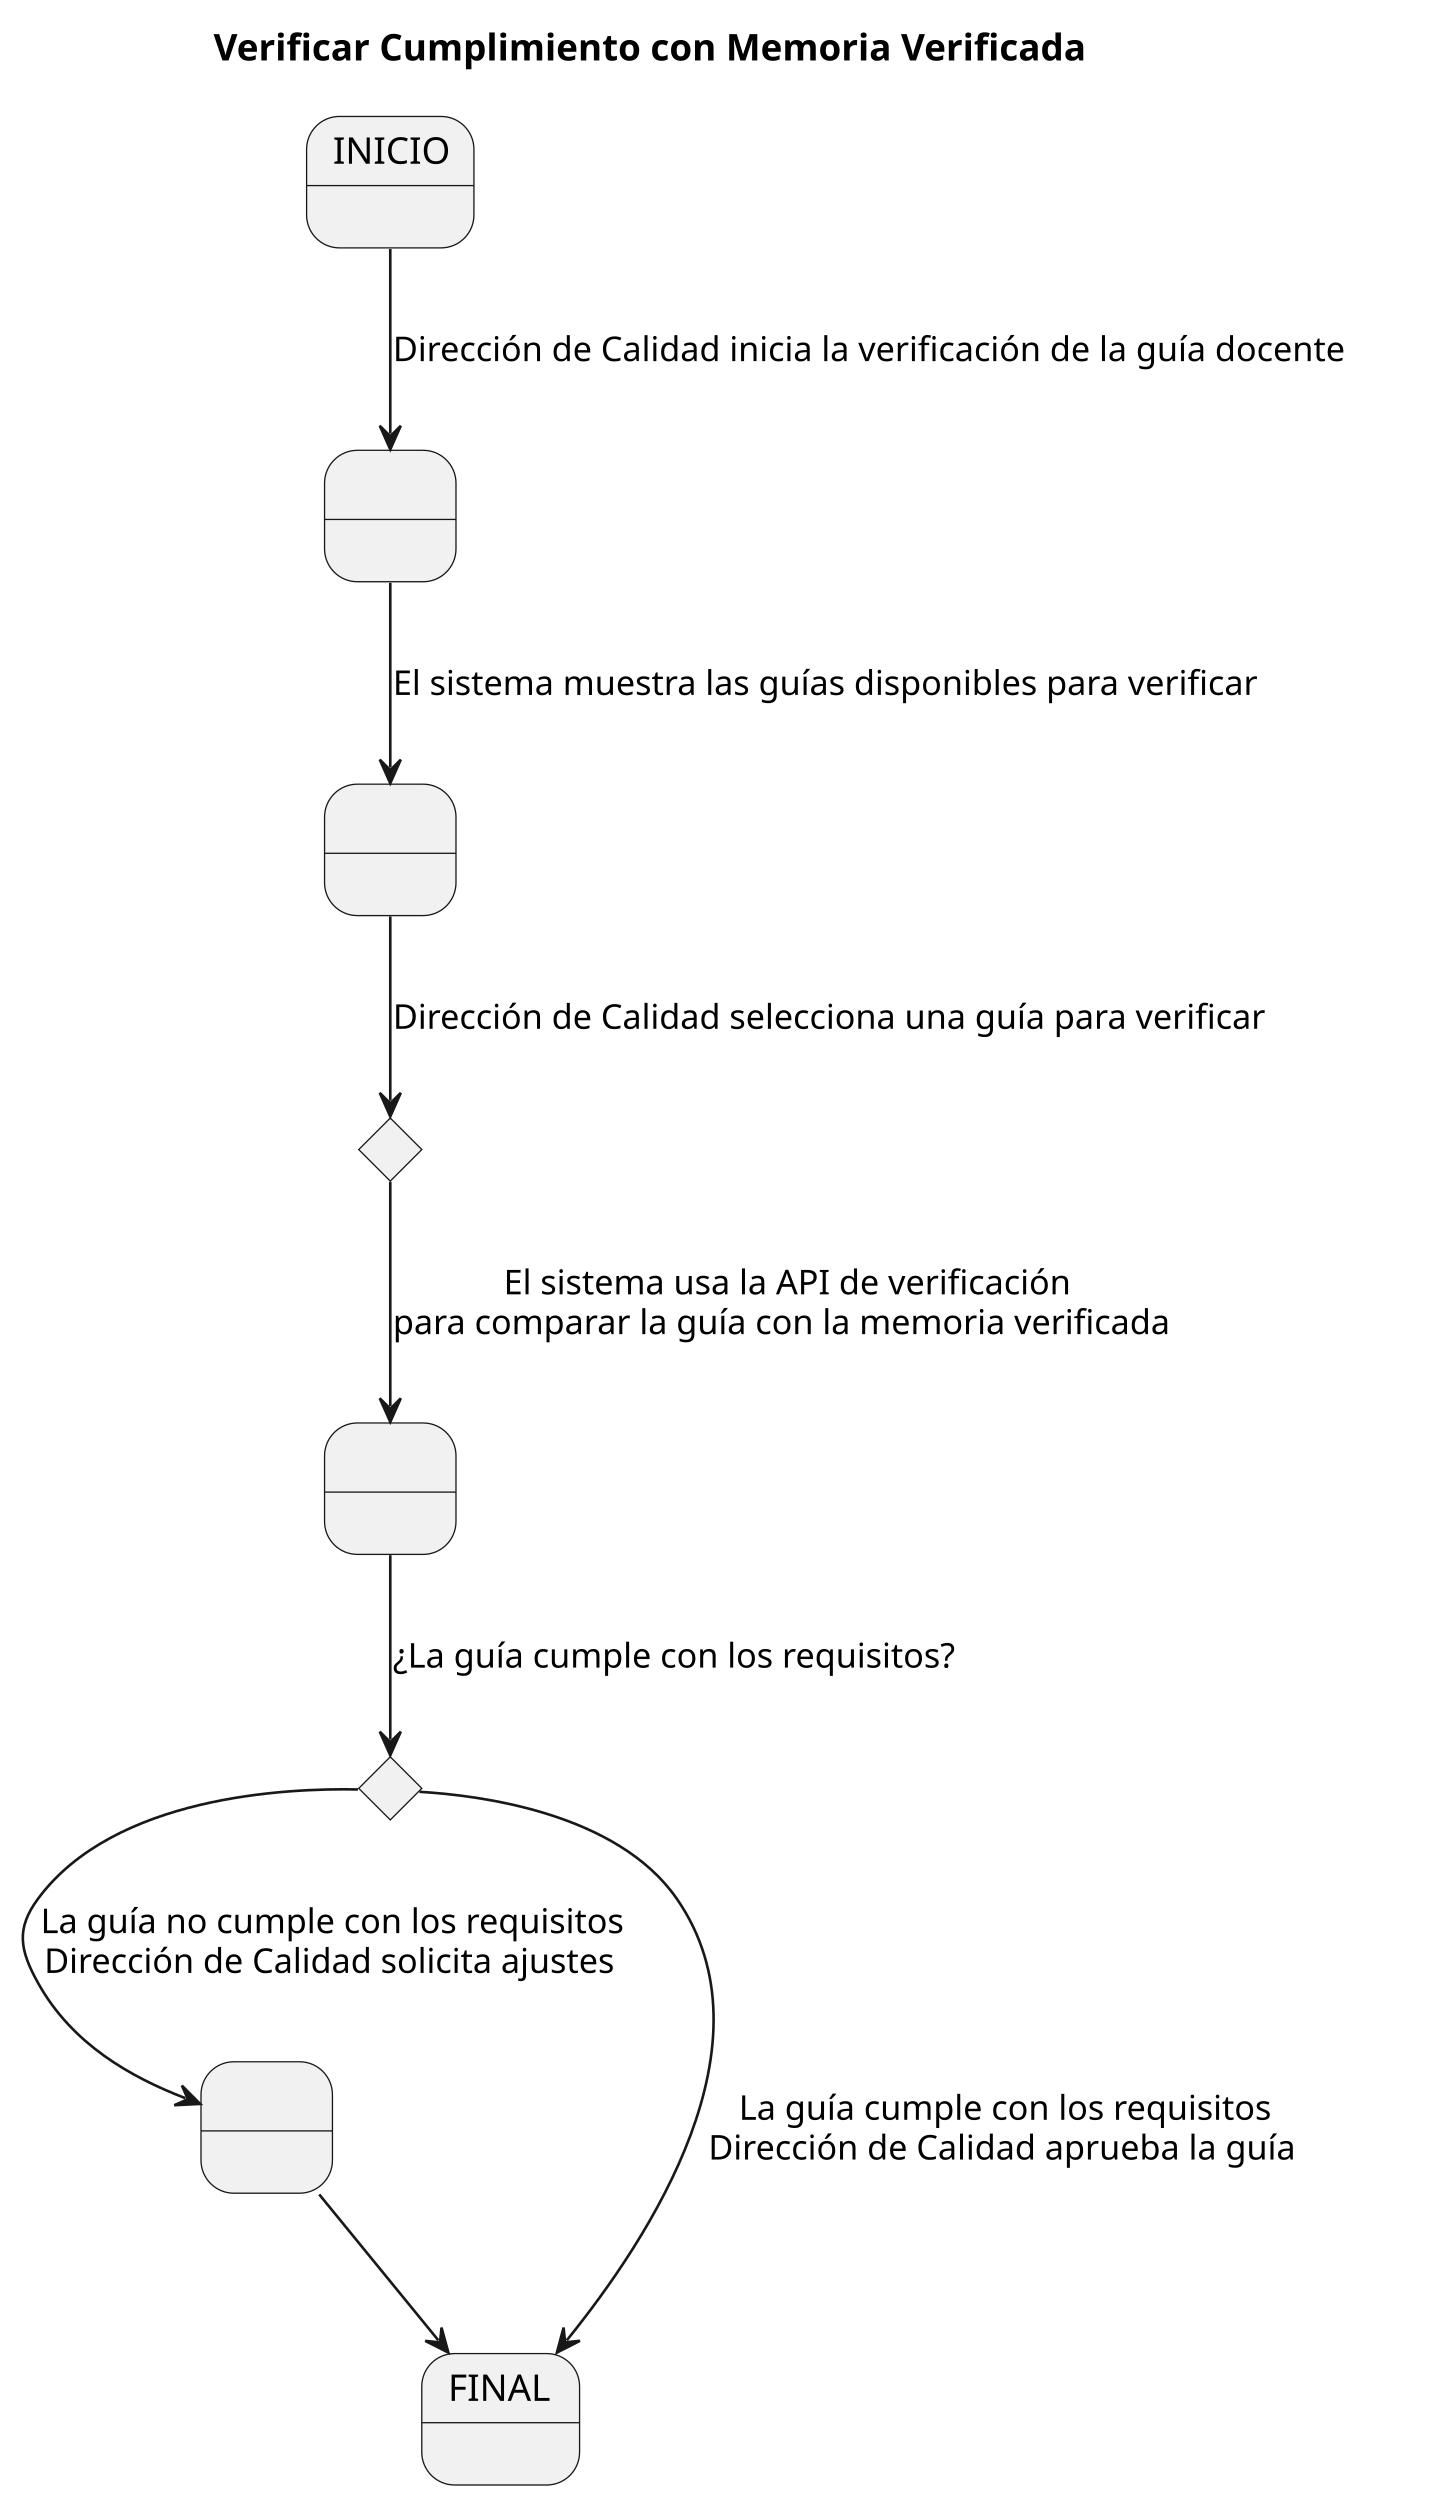
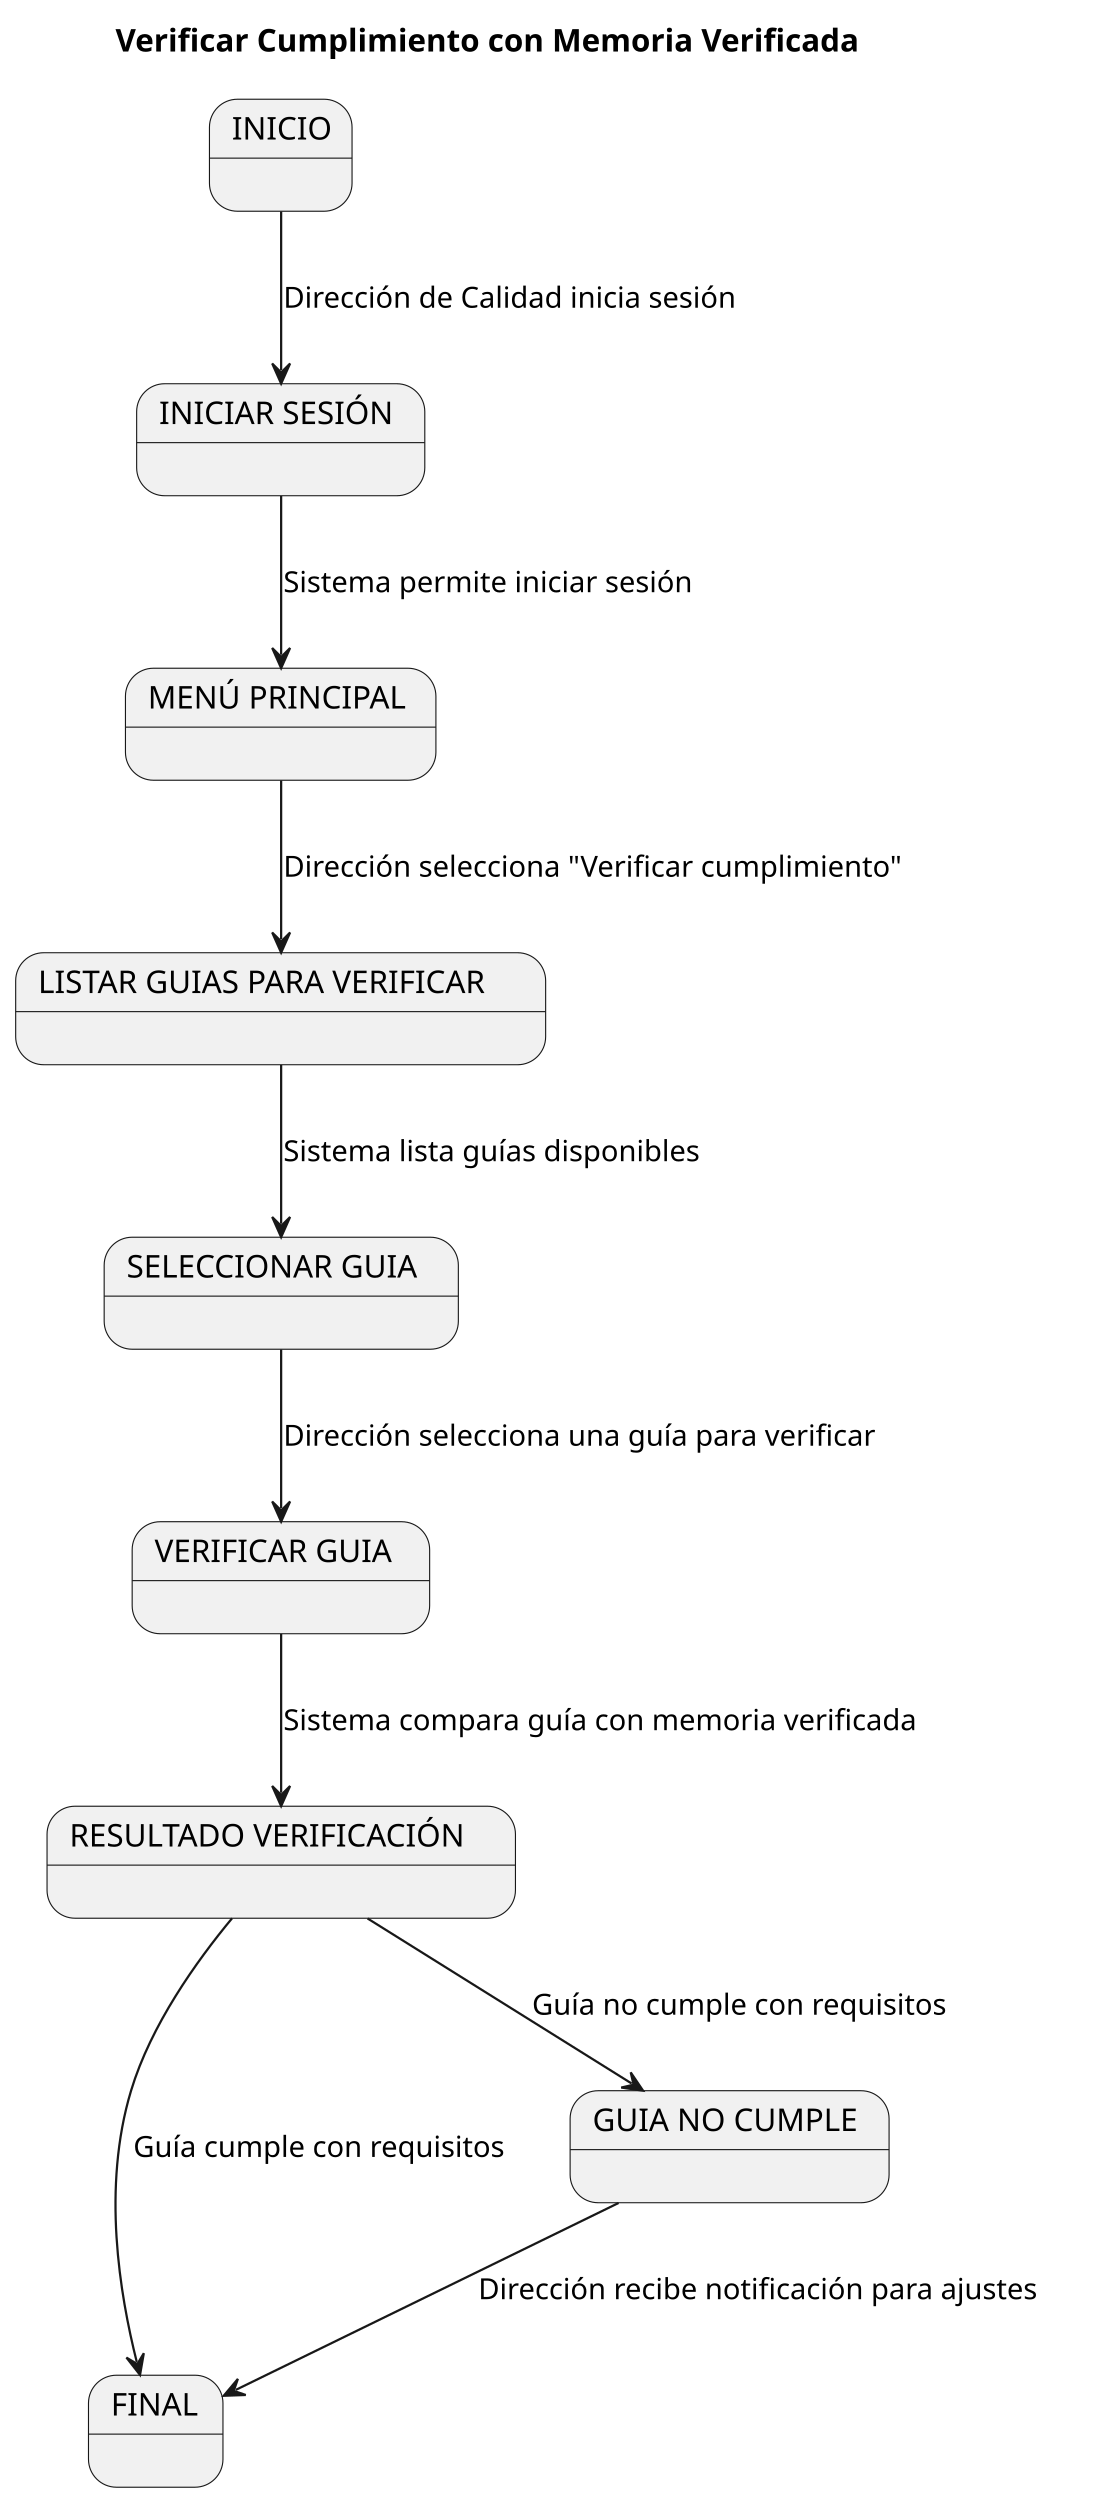
- <svg xmlns="http://www.w3.org/2000/svg" contentStyleType="text/css" height="951px" preserveAspectRatio="none" style="width:549px;height:951px;background:#FFFFFF;" version="1.1" viewBox="0 0 549 951" width="549px" zoomAndPan="magnify">
+ <svg xmlns="http://www.w3.org/2000/svg" contentStyleType="text/css" height="1116px" preserveAspectRatio="none" style="width:490px;height:1116px;background:#FFFFFF;" version="1.1" viewBox="0 0 490 1116" width="490px" zoomAndPan="magnify">
  <defs />
  <g>
-     <text fill="#000000" font-family="sans-serif" font-size="14" font-weight="bold" lengthAdjust="spacing" textLength="373.481" x="81.237" y="22.995">Verificar Cumplimiento con Memoria Verificada</text>
+     <text fill="#000000" font-family="sans-serif" font-size="14" font-weight="bold" lengthAdjust="spacing" textLength="373.481" x="51.554" y="22.995">Verificar Cumplimiento con Memoria Verificada</text>
    <g id="INICIO">
-       <rect fill="#F1F1F1" height="50" rx="12.5" ry="12.5" style="stroke:#181818;stroke-width:0.5;" width="63.654" x="116.63" y="44.297" />
-       <line style="stroke:#181818;stroke-width:0.5;" x1="116.63" x2="180.284" y1="70.594" y2="70.594" />
-       <text fill="#000000" font-family="sans-serif" font-size="14" lengthAdjust="spacing" textLength="43.654" x="126.63" y="62.292">INICIO</text>
+       <rect fill="#F1F1F1" height="50" rx="12.5" ry="12.5" style="stroke:#181818;stroke-width:0.5;" width="63.654" x="93.5" y="44.297" />
+       <line style="stroke:#181818;stroke-width:0.5;" x1="93.5" x2="157.154" y1="70.594" y2="70.594" />
+       <text fill="#000000" font-family="sans-serif" font-size="14" lengthAdjust="spacing" textLength="43.654" x="103.5" y="62.292">INICIO</text>
    </g>
-     <g id="Estado1">
-       <rect fill="#F1F1F1" height="50" rx="12.5" ry="12.5" style="stroke:#181818;stroke-width:0.5;" width="50" x="123.46" y="171.297" />
-       <line style="stroke:#181818;stroke-width:0.5;" x1="123.46" x2="173.46" y1="197.594" y2="197.594" />
-       <text fill="#000000" font-family="sans-serif" font-size="14" lengthAdjust="spacing" textLength="4.45" x="146.235" y="189.292"> </text>
+     <g id="INICIAR_SESION">
+       <rect fill="#F1F1F1" height="50" rx="12.5" ry="12.5" style="stroke:#181818;stroke-width:0.5;" width="128.63" x="61" y="171.297" />
+       <line style="stroke:#181818;stroke-width:0.5;" x1="61" x2="189.63" y1="197.594" y2="197.594" />
+       <text fill="#000000" font-family="sans-serif" font-size="14" lengthAdjust="spacing" textLength="108.63" x="71" y="189.292">INICIAR SESIÓN</text>
    </g>
-     <g id="Estado2">
-       <rect fill="#F1F1F1" height="50" rx="12.5" ry="12.5" style="stroke:#181818;stroke-width:0.5;" width="50" x="123.46" y="298.297" />
-       <line style="stroke:#181818;stroke-width:0.5;" x1="123.46" x2="173.46" y1="324.594" y2="324.594" />
-       <text fill="#000000" font-family="sans-serif" font-size="14" lengthAdjust="spacing" textLength="4.45" x="146.235" y="316.292"> </text>
+     <g id="MENU_PRINCIPAL">
+       <rect fill="#F1F1F1" height="50" rx="12.5" ry="12.5" style="stroke:#181818;stroke-width:0.5;" width="138.59" x="56" y="298.297" />
+       <line style="stroke:#181818;stroke-width:0.5;" x1="56" x2="194.59" y1="324.594" y2="324.594" />
+       <text fill="#000000" font-family="sans-serif" font-size="14" lengthAdjust="spacing" textLength="118.59" x="66" y="316.292">MENÚ PRINCIPAL</text>
    </g>
-     <g id="Estado3">
-       <rect fill="#F1F1F1" height="50" rx="12.5" ry="12.5" style="stroke:#181818;stroke-width:0.5;" width="50" x="123.46" y="541.297" />
-       <line style="stroke:#181818;stroke-width:0.5;" x1="123.46" x2="173.46" y1="567.594" y2="567.594" />
-       <text fill="#000000" font-family="sans-serif" font-size="14" lengthAdjust="spacing" textLength="4.45" x="146.235" y="559.292"> </text>
+     <g id="LISTAR_GUIAS">
+       <rect fill="#F1F1F1" height="50" rx="12.5" ry="12.5" style="stroke:#181818;stroke-width:0.5;" width="236.576" x="7" y="425.297" />
+       <line style="stroke:#181818;stroke-width:0.5;" x1="7" x2="243.576" y1="451.594" y2="451.594" />
+       <text fill="#000000" font-family="sans-serif" font-size="14" lengthAdjust="spacing" textLength="216.576" x="17" y="443.292">LISTAR GUIAS PARA VERIFICAR</text>
    </g>
-     <g id="Estado4">
-       <rect fill="#F1F1F1" height="50" rx="12.5" ry="12.5" style="stroke:#181818;stroke-width:0.5;" width="50" x="76.46" y="784.297" />
-       <line style="stroke:#181818;stroke-width:0.5;" x1="76.46" x2="126.46" y1="810.594" y2="810.594" />
-       <text fill="#000000" font-family="sans-serif" font-size="14" lengthAdjust="spacing" textLength="4.45" x="99.235" y="802.292"> </text>
+     <g id="SELECCIONAR_GUIA">
+       <rect fill="#F1F1F1" height="50" rx="12.5" ry="12.5" style="stroke:#181818;stroke-width:0.5;" width="158.106" x="46.5" y="552.297" />
+       <line style="stroke:#181818;stroke-width:0.5;" x1="46.5" x2="204.606" y1="578.594" y2="578.594" />
+       <text fill="#000000" font-family="sans-serif" font-size="14" lengthAdjust="spacing" textLength="138.106" x="56.5" y="570.292">SELECCIONAR GUIA</text>
+     </g>
+     <g id="VERIFICAR_GUIA">
+       <rect fill="#F1F1F1" height="50" rx="12.5" ry="12.5" style="stroke:#181818;stroke-width:0.5;" width="132.793" x="59" y="679.297" />
+       <line style="stroke:#181818;stroke-width:0.5;" x1="59" x2="191.793" y1="705.594" y2="705.594" />
+       <text fill="#000000" font-family="sans-serif" font-size="14" lengthAdjust="spacing" textLength="112.793" x="69" y="697.292">VERIFICAR GUIA</text>
+     </g>
+     <g id="RESULTADO_VERIFICACION">
+       <rect fill="#F1F1F1" height="50" rx="12.5" ry="12.5" style="stroke:#181818;stroke-width:0.5;" width="209.096" x="21" y="806.297" />
+       <line style="stroke:#181818;stroke-width:0.5;" x1="21" x2="230.096" y1="832.594" y2="832.594" />
+       <text fill="#000000" font-family="sans-serif" font-size="14" lengthAdjust="spacing" textLength="189.096" x="31" y="824.292">RESULTADO VERIFICACIÓN</text>
    </g>
    <g id="FINAL">
-       <rect fill="#F1F1F1" height="50" rx="12.5" ry="12.5" style="stroke:#181818;stroke-width:0.5;" width="60.031" x="160.44" y="895.297" />
-       <line style="stroke:#181818;stroke-width:0.5;" x1="160.44" x2="220.471" y1="921.594" y2="921.594" />
-       <text fill="#000000" font-family="sans-serif" font-size="14" lengthAdjust="spacing" textLength="40.031" x="170.44" y="913.292">FINAL</text>
+       <rect fill="#F1F1F1" height="50" rx="12.5" ry="12.5" style="stroke:#181818;stroke-width:0.5;" width="60.031" x="39.5" y="1060.297" />
+       <line style="stroke:#181818;stroke-width:0.5;" x1="39.5" x2="99.531" y1="1086.594" y2="1086.594" />
+       <text fill="#000000" font-family="sans-serif" font-size="14" lengthAdjust="spacing" textLength="40.031" x="49.5" y="1078.292">FINAL</text>
    </g>
-     <g id="elem_Condicion1">
-       <polygon fill="#F1F1F1" points="148.46,425.297,160.46,437.297,148.46,449.297,136.46,437.297,148.46,425.297" style="stroke:#181818;stroke-width:0.5;" />
+     <g id="GUIA_NO_CUMPLE">
+       <rect fill="#F1F1F1" height="50" rx="12.5" ry="12.5" style="stroke:#181818;stroke-width:0.5;" width="142.384" x="254.5" y="933.297" />
+       <line style="stroke:#181818;stroke-width:0.5;" x1="254.5" x2="396.884" y1="959.594" y2="959.594" />
+       <text fill="#000000" font-family="sans-serif" font-size="14" lengthAdjust="spacing" textLength="122.384" x="264.5" y="951.292">GUIA NO CUMPLE</text>
    </g>
-     <g id="elem_Condicion2">
-       <polygon fill="#F1F1F1" points="148.46,668.297,160.46,680.297,148.46,692.297,136.46,680.297,148.46,668.297" style="stroke:#181818;stroke-width:0.5;" />
+     <g id="link_INICIO_INICIAR_SESION">
+       <path d="M125.5,94.397 C125.5,116.537 125.5,143.157 125.5,165.267 " fill="none" id="INICIO-to-INICIAR_SESION" style="stroke:#181818;stroke-width:1;" />
+       <polygon fill="#181818" points="125.5,171.267,129.5,162.267,125.5,166.267,121.5,162.267,125.5,171.267" style="stroke:#181818;stroke-width:1;" />
+       <text fill="#000000" font-family="sans-serif" font-size="13" lengthAdjust="spacing" textLength="218.118" x="126.5" y="137.364">Dirección de Calidad inicia sesión</text>
    </g>
-     <g id="link_INICIO_Estado1">
-       <path d="M148.46,94.697 C148.46,116.717 148.46,142.957 148.46,164.957 " fill="none" id="INICIO-to-Estado1" style="stroke:#181818;stroke-width:1;" />
-       <polygon fill="#181818" points="148.46,170.957,152.46,161.957,148.46,165.957,144.46,161.957,148.46,170.957" style="stroke:#181818;stroke-width:1;" />
-       <text fill="#000000" font-family="sans-serif" font-size="13" lengthAdjust="spacing" textLength="392.495" x="149.46" y="137.364">Dirección de Calidad inicia la verificación de la guía docente</text>
+     <g id="link_INICIAR_SESION_MENU_PRINCIPAL">
+       <path d="M125.5,221.397 C125.5,243.537 125.5,270.157 125.5,292.267 " fill="none" id="INICIAR_SESION-to-MENU_PRINCIPAL" style="stroke:#181818;stroke-width:1;" />
+       <polygon fill="#181818" points="125.5,298.267,129.5,289.267,125.5,293.267,121.5,289.267,125.5,298.267" style="stroke:#181818;stroke-width:1;" />
+       <text fill="#000000" font-family="sans-serif" font-size="13" lengthAdjust="spacing" textLength="196.606" x="126.5" y="264.364">Sistema permite iniciar sesión</text>
    </g>
-     <g id="link_Estado1_Estado2">
-       <path d="M148.46,221.697 C148.46,243.717 148.46,269.957 148.46,291.957 " fill="none" id="Estado1-to-Estado2" style="stroke:#181818;stroke-width:1;" />
-       <polygon fill="#181818" points="148.46,297.957,152.46,288.957,148.46,292.957,144.46,288.957,148.46,297.957" style="stroke:#181818;stroke-width:1;" />
-       <text fill="#000000" font-family="sans-serif" font-size="13" lengthAdjust="spacing" textLength="355.062" x="149.46" y="264.364">El sistema muestra las guías disponibles para verificar</text>
+     <g id="link_MENU_PRINCIPAL_LISTAR_GUIAS">
+       <path d="M125.5,348.397 C125.5,370.537 125.5,397.157 125.5,419.267 " fill="none" id="MENU_PRINCIPAL-to-LISTAR_GUIAS" style="stroke:#181818;stroke-width:1;" />
+       <polygon fill="#181818" points="125.5,425.267,129.5,416.267,125.5,420.267,121.5,416.267,125.5,425.267" style="stroke:#181818;stroke-width:1;" />
+       <text fill="#000000" font-family="sans-serif" font-size="13" lengthAdjust="spacing" textLength="297.451" x="126.5" y="391.364">Dirección selecciona "Verificar cumplimiento"</text>
    </g>
-     <g id="link_Estado2_Condicion1">
-       <path d="M148.46,348.597 C148.46,372.147 148.46,400.847 148.46,418.717 " fill="none" id="Estado2-to-Condicion1" style="stroke:#181818;stroke-width:1;" />
-       <polygon fill="#181818" points="148.46,424.717,152.46,415.717,148.46,419.717,144.46,415.717,148.46,424.717" style="stroke:#181818;stroke-width:1;" />
-       <text fill="#000000" font-family="sans-serif" font-size="13" lengthAdjust="spacing" textLength="358.763" x="149.46" y="391.364">Dirección de Calidad selecciona una guía para verificar</text>
+     <g id="link_LISTAR_GUIAS_SELECCIONAR_GUIA">
+       <path d="M125.5,475.397 C125.5,497.537 125.5,524.157 125.5,546.267 " fill="none" id="LISTAR_GUIAS-to-SELECCIONAR_GUIA" style="stroke:#181818;stroke-width:1;" />
+       <polygon fill="#181818" points="125.5,552.267,129.5,543.267,125.5,547.267,121.5,543.267,125.5,552.267" style="stroke:#181818;stroke-width:1;" />
+       <text fill="#000000" font-family="sans-serif" font-size="13" lengthAdjust="spacing" textLength="199.989" x="126.5" y="518.364">Sistema lista guías disponibles</text>
    </g>
-     <g id="link_Condicion1_Estado3">
-       <path d="M148.46,449.567 C148.46,469.967 148.46,507.427 148.46,534.907 " fill="none" id="Condicion1-to-Estado3" style="stroke:#181818;stroke-width:1;" />
-       <polygon fill="#181818" points="148.46,540.907,152.46,531.907,148.46,535.907,144.46,531.907,148.46,540.907" style="stroke:#181818;stroke-width:1;" />
-       <text fill="#000000" font-family="sans-serif" font-size="13" lengthAdjust="spacing" textLength="233.778" x="191.586" y="492.364">El sistema usa la API de verificación</text>
-       <text fill="#000000" font-family="sans-serif" font-size="13" lengthAdjust="spacing" textLength="318.03" x="149.46" y="507.497">para comparar la guía con la memoria verificada</text>
+     <g id="link_SELECCIONAR_GUIA_VERIFICAR_GUIA">
+       <path d="M125.5,602.397 C125.5,624.537 125.5,651.157 125.5,673.267 " fill="none" id="SELECCIONAR_GUIA-to-VERIFICAR_GUIA" style="stroke:#181818;stroke-width:1;" />
+       <polygon fill="#181818" points="125.5,679.267,129.5,670.267,125.5,674.267,121.5,670.267,125.5,679.267" style="stroke:#181818;stroke-width:1;" />
+       <text fill="#000000" font-family="sans-serif" font-size="13" lengthAdjust="spacing" textLength="285.511" x="126.5" y="645.364">Dirección selecciona una guía para verificar</text>
    </g>
-     <g id="link_Estado3_Condicion2">
-       <path d="M148.46,591.597 C148.46,615.147 148.46,643.847 148.46,661.717 " fill="none" id="Estado3-to-Condicion2" style="stroke:#181818;stroke-width:1;" />
-       <polygon fill="#181818" points="148.46,667.717,152.46,658.717,148.46,662.717,144.46,658.717,148.46,667.717" style="stroke:#181818;stroke-width:1;" />
-       <text fill="#000000" font-family="sans-serif" font-size="13" lengthAdjust="spacing" textLength="230.985" x="149.46" y="634.364">¿La guía cumple con los requisitos?</text>
+     <g id="link_VERIFICAR_GUIA_RESULTADO_VERIFICACION">
+       <path d="M125.5,729.397 C125.5,751.537 125.5,778.157 125.5,800.267 " fill="none" id="VERIFICAR_GUIA-to-RESULTADO_VERIFICACION" style="stroke:#181818;stroke-width:1;" />
+       <polygon fill="#181818" points="125.5,806.267,129.5,797.267,125.5,801.267,121.5,797.267,125.5,806.267" style="stroke:#181818;stroke-width:1;" />
+       <text fill="#000000" font-family="sans-serif" font-size="13" lengthAdjust="spacing" textLength="304.097" x="126.5" y="772.364">Sistema compara guía con memoria verificada</text>
    </g>
-     <g id="link_Condicion2_FINAL">
-       <path d="M159.55,681.607 C182.46,682.927 234.79,689.547 257.46,722.297 C295.5,777.247 247.341,850.99 215.611,890.26 " fill="none" id="Condicion2-to-FINAL" style="stroke:#181818;stroke-width:1;" />
-       <polygon fill="#181818" points="211.84,894.927,220.608,890.44,214.982,891.038,214.385,885.413,211.84,894.927" style="stroke:#181818;stroke-width:1;" />
-       <text fill="#000000" font-family="sans-serif" font-size="13" lengthAdjust="spacing" textLength="217.185" x="281.057" y="806.364">La guía cumple con los requisitos</text>
-       <text fill="#000000" font-family="sans-serif" font-size="13" lengthAdjust="spacing" textLength="240.379" x="269.46" y="821.497">Dirección de Calidad aprueba la guía</text>
+     <g id="link_RESULTADO_VERIFICACION_FINAL">
+       <path d="M103.6,856.317 C87.63,875.567 67.31,904.087 58.5,933.297 C45.45,976.577 53.439,1024.047 61.049,1054.358 " fill="none" id="RESULTADO_VERIFICACION-to-FINAL" style="stroke:#181818;stroke-width:1;" />
+       <polygon fill="#181818" points="62.51,1060.177,64.198,1050.474,61.292,1055.327,56.439,1052.422,62.51,1060.177" style="stroke:#181818;stroke-width:1;" />
+       <text fill="#000000" font-family="sans-serif" font-size="13" lengthAdjust="spacing" textLength="177.195" x="59.5" y="962.864">Guía cumple con requisitos</text>
    </g>
-     <g id="link_Condicion2_Estado4">
-       <path d="M136.18,680.707 C108.91,680.157 43.4,683.177 14.46,722.297 C6,733.727 7.54,741.867 14.46,754.297 C27.51,777.757 49.834,790.163 70.544,798.173 " fill="none" id="Condicion2-to-Estado4" style="stroke:#181818;stroke-width:1;" />
-       <polygon fill="#181818" points="76.14,800.337,69.189,793.36,71.477,798.533,66.303,800.821,76.14,800.337" style="stroke:#181818;stroke-width:1;" />
-       <text fill="#000000" font-family="sans-serif" font-size="13" lengthAdjust="spacing" textLength="237.51" x="15.46" y="735.364">La guía no cumple con los requisitos</text>
-       <text fill="#000000" font-family="sans-serif" font-size="13" lengthAdjust="spacing" textLength="234.812" x="16.809" y="750.497">Dirección de Calidad solicita ajustes</text>
+     <g id="link_RESULTADO_VERIFICACION_GUIA_NO_CUMPLE">
+       <path d="M164.06,856.397 C199.48,878.537 246.592,907.977 281.972,930.087 " fill="none" id="RESULTADO_VERIFICACION-to-GUIA_NO_CUMPLE" style="stroke:#181818;stroke-width:1;" />
+       <polygon fill="#181818" points="287.06,933.267,281.548,925.105,282.82,930.617,277.308,931.889,287.06,933.267" style="stroke:#181818;stroke-width:1;" />
+       <text fill="#000000" font-family="sans-serif" font-size="13" lengthAdjust="spacing" textLength="197.52" x="237.5" y="899.364">Guía no cumple con requisitos</text>
    </g>
-     <g id="link_Estado4_FINAL">
-       <path d="M121.43,834.757 C136.09,852.707 152.115,872.339 166.755,890.269 " fill="none" id="Estado4-to-FINAL" style="stroke:#181818;stroke-width:1;" />
-       <polygon fill="#181818" points="170.55,894.917,167.956,885.416,167.388,891.044,161.76,890.475,170.55,894.917" style="stroke:#181818;stroke-width:1;" />
+     <g id="link_GUIA_NO_CUMPLE_FINAL">
+       <path d="M276.14,983.397 C223.98,1008.867 148.761,1045.594 105.251,1066.844 " fill="none" id="GUIA_NO_CUMPLE-to-FINAL" style="stroke:#181818;stroke-width:1;" />
+       <polygon fill="#181818" points="99.86,1069.477,109.702,1069.121,104.353,1067.283,106.192,1061.933,99.86,1069.477" style="stroke:#181818;stroke-width:1;" />
+       <text fill="#000000" font-family="sans-serif" font-size="13" lengthAdjust="spacing" textLength="269.09" x="213.5" y="1026.364">Dirección recibe notificación para ajustes</text>
    </g>
  </g>
</svg>
